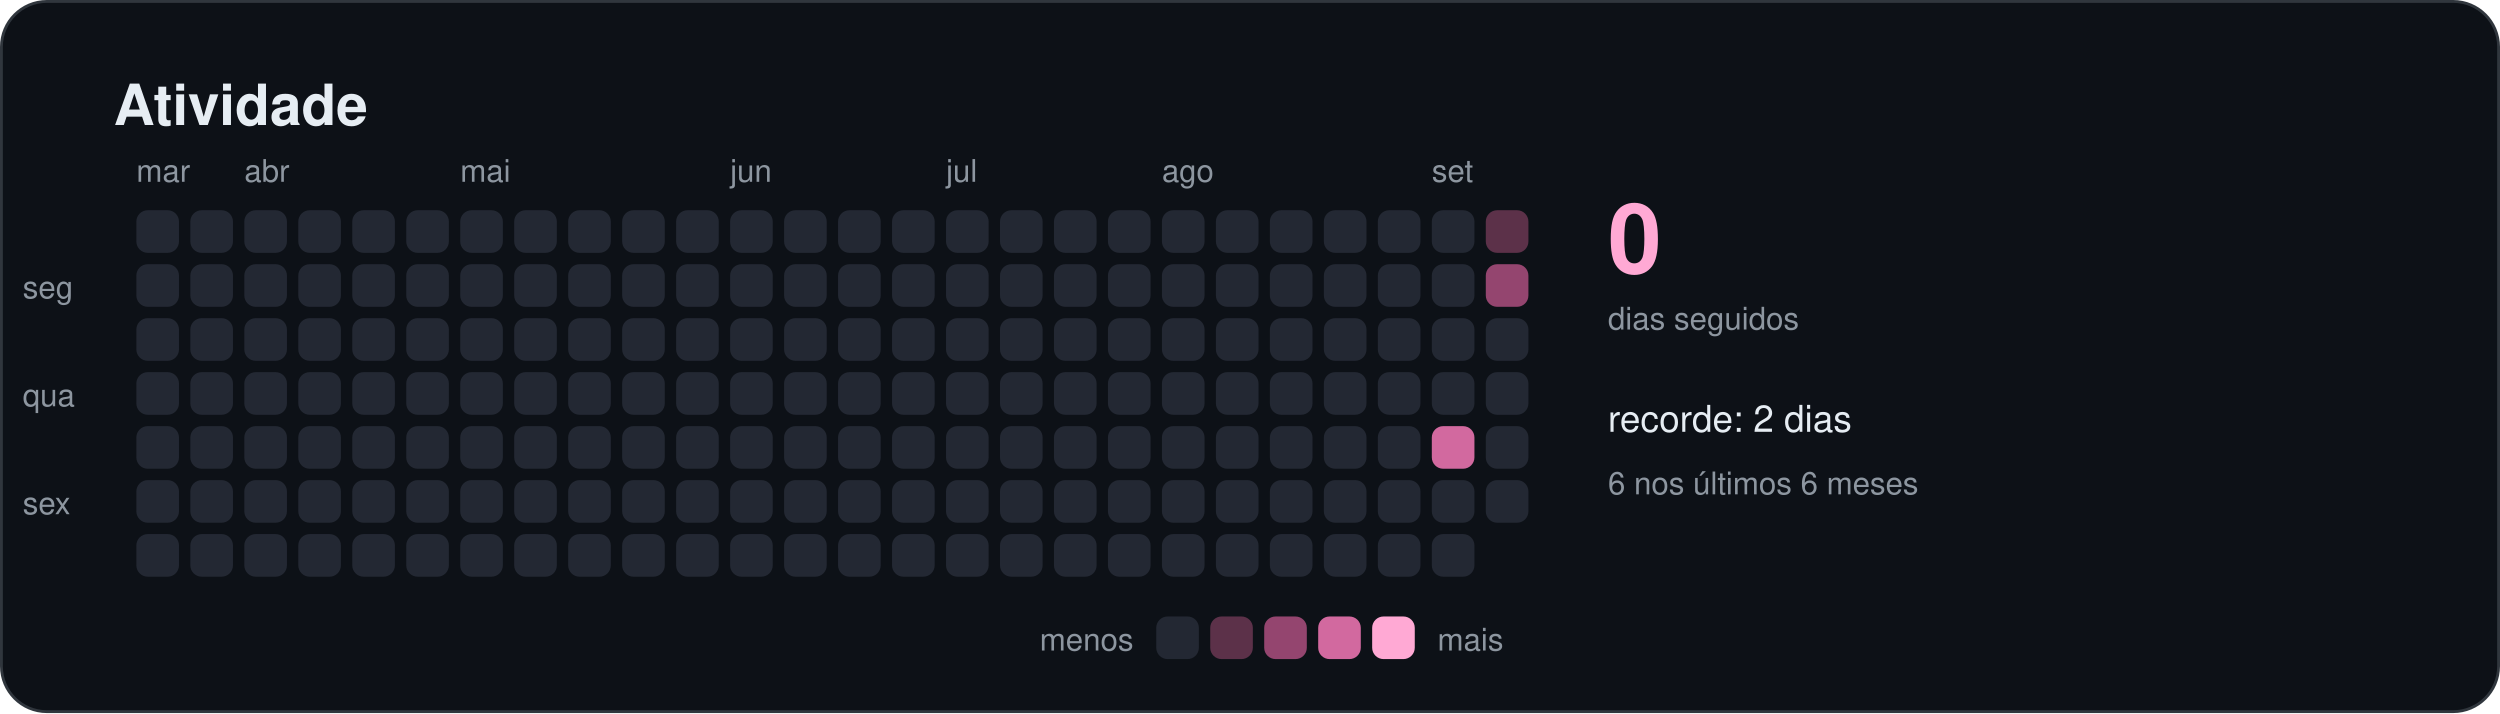
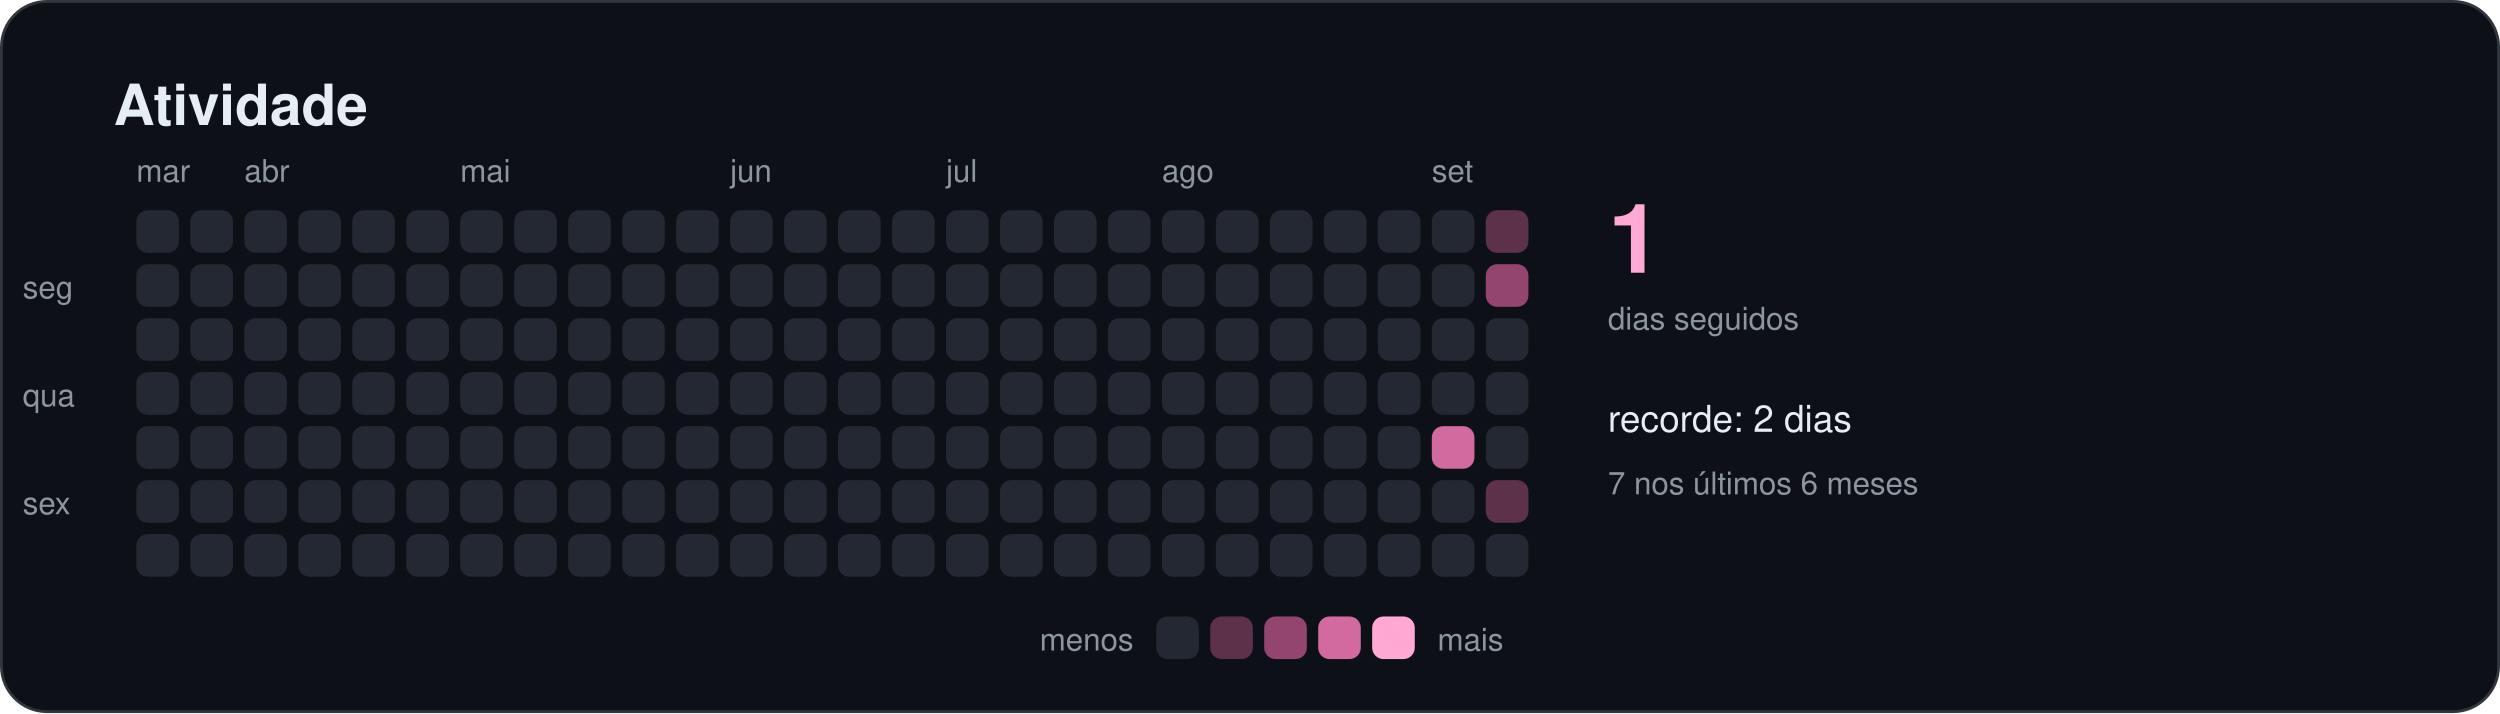
<svg xmlns="http://www.w3.org/2000/svg" width="880" height="251" viewBox="0 0 880 251" role="img" aria-labelledby="titulo">
  <style>
    text { font-family: -apple-system, BlinkMacSystemFont, "Segoe UI", Helvetica, Arial, sans-serif; fill: #e6edf3; }
    .titulo { font-size: 20px; font-weight: 600; }
    .suave { font-size: 11px; fill: #8d96a0; }
    .rotulo { font-size: 13px; font-weight: 500; }
    .numero { font-size: 34px; font-weight: 700; fill: #ffa9d4; }
  </style>
  <rect x="0.5" y="0.5" width="879" height="250" rx="16" fill="#0d1117" stroke="#30363d" />
  <text x="40" y="44" class="titulo">Atividade</text>
  <rect x="48" y="74" width="15" height="15" rx="4" fill="#232833" />
  <rect x="48" y="93" width="15" height="15" rx="4" fill="#232833" />
  <rect x="48" y="112" width="15" height="15" rx="4" fill="#232833" />
  <rect x="48" y="131" width="15" height="15" rx="4" fill="#232833" />
  <rect x="48" y="150" width="15" height="15" rx="4" fill="#232833" />
  <rect x="48" y="169" width="15" height="15" rx="4" fill="#232833" />
  <rect x="48" y="188" width="15" height="15" rx="4" fill="#232833" />
  <text x="48" y="64" class="suave">mar</text>
  <rect x="67" y="74" width="15" height="15" rx="4" fill="#232833" />
  <rect x="67" y="93" width="15" height="15" rx="4" fill="#232833" />
  <rect x="67" y="112" width="15" height="15" rx="4" fill="#232833" />
  <rect x="67" y="131" width="15" height="15" rx="4" fill="#232833" />
  <rect x="67" y="150" width="15" height="15" rx="4" fill="#232833" />
  <rect x="67" y="169" width="15" height="15" rx="4" fill="#232833" />
  <rect x="67" y="188" width="15" height="15" rx="4" fill="#232833" />
  <rect x="86" y="74" width="15" height="15" rx="4" fill="#232833" />
  <rect x="86" y="93" width="15" height="15" rx="4" fill="#232833" />
  <rect x="86" y="112" width="15" height="15" rx="4" fill="#232833" />
  <rect x="86" y="131" width="15" height="15" rx="4" fill="#232833" />
  <rect x="86" y="150" width="15" height="15" rx="4" fill="#232833" />
  <rect x="86" y="169" width="15" height="15" rx="4" fill="#232833" />
  <rect x="86" y="188" width="15" height="15" rx="4" fill="#232833" />
  <text x="86" y="64" class="suave">abr</text>
  <rect x="105" y="74" width="15" height="15" rx="4" fill="#232833" />
  <rect x="105" y="93" width="15" height="15" rx="4" fill="#232833" />
  <rect x="105" y="112" width="15" height="15" rx="4" fill="#232833" />
  <rect x="105" y="131" width="15" height="15" rx="4" fill="#232833" />
  <rect x="105" y="150" width="15" height="15" rx="4" fill="#232833" />
  <rect x="105" y="169" width="15" height="15" rx="4" fill="#232833" />
  <rect x="105" y="188" width="15" height="15" rx="4" fill="#232833" />
  <rect x="124" y="74" width="15" height="15" rx="4" fill="#232833" />
  <rect x="124" y="93" width="15" height="15" rx="4" fill="#232833" />
  <rect x="124" y="112" width="15" height="15" rx="4" fill="#232833" />
  <rect x="124" y="131" width="15" height="15" rx="4" fill="#232833" />
  <rect x="124" y="150" width="15" height="15" rx="4" fill="#232833" />
  <rect x="124" y="169" width="15" height="15" rx="4" fill="#232833" />
  <rect x="124" y="188" width="15" height="15" rx="4" fill="#232833" />
  <rect x="143" y="74" width="15" height="15" rx="4" fill="#232833" />
  <rect x="143" y="93" width="15" height="15" rx="4" fill="#232833" />
  <rect x="143" y="112" width="15" height="15" rx="4" fill="#232833" />
  <rect x="143" y="131" width="15" height="15" rx="4" fill="#232833" />
  <rect x="143" y="150" width="15" height="15" rx="4" fill="#232833" />
  <rect x="143" y="169" width="15" height="15" rx="4" fill="#232833" />
  <rect x="143" y="188" width="15" height="15" rx="4" fill="#232833" />
  <rect x="162" y="74" width="15" height="15" rx="4" fill="#232833" />
  <rect x="162" y="93" width="15" height="15" rx="4" fill="#232833" />
  <rect x="162" y="112" width="15" height="15" rx="4" fill="#232833" />
  <rect x="162" y="131" width="15" height="15" rx="4" fill="#232833" />
  <rect x="162" y="150" width="15" height="15" rx="4" fill="#232833" />
  <rect x="162" y="169" width="15" height="15" rx="4" fill="#232833" />
  <rect x="162" y="188" width="15" height="15" rx="4" fill="#232833" />
  <text x="162" y="64" class="suave">mai</text>
  <rect x="181" y="74" width="15" height="15" rx="4" fill="#232833" />
  <rect x="181" y="93" width="15" height="15" rx="4" fill="#232833" />
  <rect x="181" y="112" width="15" height="15" rx="4" fill="#232833" />
  <rect x="181" y="131" width="15" height="15" rx="4" fill="#232833" />
  <rect x="181" y="150" width="15" height="15" rx="4" fill="#232833" />
  <rect x="181" y="169" width="15" height="15" rx="4" fill="#232833" />
  <rect x="181" y="188" width="15" height="15" rx="4" fill="#232833" />
  <rect x="200" y="74" width="15" height="15" rx="4" fill="#232833" />
  <rect x="200" y="93" width="15" height="15" rx="4" fill="#232833" />
  <rect x="200" y="112" width="15" height="15" rx="4" fill="#232833" />
  <rect x="200" y="131" width="15" height="15" rx="4" fill="#232833" />
  <rect x="200" y="150" width="15" height="15" rx="4" fill="#232833" />
  <rect x="200" y="169" width="15" height="15" rx="4" fill="#232833" />
  <rect x="200" y="188" width="15" height="15" rx="4" fill="#232833" />
  <rect x="219" y="74" width="15" height="15" rx="4" fill="#232833" />
  <rect x="219" y="93" width="15" height="15" rx="4" fill="#232833" />
  <rect x="219" y="112" width="15" height="15" rx="4" fill="#232833" />
  <rect x="219" y="131" width="15" height="15" rx="4" fill="#232833" />
  <rect x="219" y="150" width="15" height="15" rx="4" fill="#232833" />
  <rect x="219" y="169" width="15" height="15" rx="4" fill="#232833" />
  <rect x="219" y="188" width="15" height="15" rx="4" fill="#232833" />
  <rect x="238" y="74" width="15" height="15" rx="4" fill="#232833" />
  <rect x="238" y="93" width="15" height="15" rx="4" fill="#232833" />
  <rect x="238" y="112" width="15" height="15" rx="4" fill="#232833" />
  <rect x="238" y="131" width="15" height="15" rx="4" fill="#232833" />
  <rect x="238" y="150" width="15" height="15" rx="4" fill="#232833" />
  <rect x="238" y="169" width="15" height="15" rx="4" fill="#232833" />
  <rect x="238" y="188" width="15" height="15" rx="4" fill="#232833" />
  <rect x="257" y="74" width="15" height="15" rx="4" fill="#232833" />
  <rect x="257" y="93" width="15" height="15" rx="4" fill="#232833" />
  <rect x="257" y="112" width="15" height="15" rx="4" fill="#232833" />
  <rect x="257" y="131" width="15" height="15" rx="4" fill="#232833" />
  <rect x="257" y="150" width="15" height="15" rx="4" fill="#232833" />
  <rect x="257" y="169" width="15" height="15" rx="4" fill="#232833" />
  <rect x="257" y="188" width="15" height="15" rx="4" fill="#232833" />
  <text x="257" y="64" class="suave">jun</text>
  <rect x="276" y="74" width="15" height="15" rx="4" fill="#232833" />
  <rect x="276" y="93" width="15" height="15" rx="4" fill="#232833" />
  <rect x="276" y="112" width="15" height="15" rx="4" fill="#232833" />
  <rect x="276" y="131" width="15" height="15" rx="4" fill="#232833" />
  <rect x="276" y="150" width="15" height="15" rx="4" fill="#232833" />
  <rect x="276" y="169" width="15" height="15" rx="4" fill="#232833" />
  <rect x="276" y="188" width="15" height="15" rx="4" fill="#232833" />
  <rect x="295" y="74" width="15" height="15" rx="4" fill="#232833" />
  <rect x="295" y="93" width="15" height="15" rx="4" fill="#232833" />
  <rect x="295" y="112" width="15" height="15" rx="4" fill="#232833" />
  <rect x="295" y="131" width="15" height="15" rx="4" fill="#232833" />
  <rect x="295" y="150" width="15" height="15" rx="4" fill="#232833" />
  <rect x="295" y="169" width="15" height="15" rx="4" fill="#232833" />
  <rect x="295" y="188" width="15" height="15" rx="4" fill="#232833" />
  <rect x="314" y="74" width="15" height="15" rx="4" fill="#232833" />
  <rect x="314" y="93" width="15" height="15" rx="4" fill="#232833" />
  <rect x="314" y="112" width="15" height="15" rx="4" fill="#232833" />
  <rect x="314" y="131" width="15" height="15" rx="4" fill="#232833" />
  <rect x="314" y="150" width="15" height="15" rx="4" fill="#232833" />
  <rect x="314" y="169" width="15" height="15" rx="4" fill="#232833" />
  <rect x="314" y="188" width="15" height="15" rx="4" fill="#232833" />
  <rect x="333" y="74" width="15" height="15" rx="4" fill="#232833" />
  <rect x="333" y="93" width="15" height="15" rx="4" fill="#232833" />
  <rect x="333" y="112" width="15" height="15" rx="4" fill="#232833" />
  <rect x="333" y="131" width="15" height="15" rx="4" fill="#232833" />
  <rect x="333" y="150" width="15" height="15" rx="4" fill="#232833" />
  <rect x="333" y="169" width="15" height="15" rx="4" fill="#232833" />
  <rect x="333" y="188" width="15" height="15" rx="4" fill="#232833" />
  <text x="333" y="64" class="suave">jul</text>
  <rect x="352" y="74" width="15" height="15" rx="4" fill="#232833" />
  <rect x="352" y="93" width="15" height="15" rx="4" fill="#232833" />
  <rect x="352" y="112" width="15" height="15" rx="4" fill="#232833" />
  <rect x="352" y="131" width="15" height="15" rx="4" fill="#232833" />
  <rect x="352" y="150" width="15" height="15" rx="4" fill="#232833" />
  <rect x="352" y="169" width="15" height="15" rx="4" fill="#232833" />
  <rect x="352" y="188" width="15" height="15" rx="4" fill="#232833" />
  <rect x="371" y="74" width="15" height="15" rx="4" fill="#232833" />
  <rect x="371" y="93" width="15" height="15" rx="4" fill="#232833" />
  <rect x="371" y="112" width="15" height="15" rx="4" fill="#232833" />
  <rect x="371" y="131" width="15" height="15" rx="4" fill="#232833" />
  <rect x="371" y="150" width="15" height="15" rx="4" fill="#232833" />
  <rect x="371" y="169" width="15" height="15" rx="4" fill="#232833" />
  <rect x="371" y="188" width="15" height="15" rx="4" fill="#232833" />
  <rect x="390" y="74" width="15" height="15" rx="4" fill="#232833" />
  <rect x="390" y="93" width="15" height="15" rx="4" fill="#232833" />
  <rect x="390" y="112" width="15" height="15" rx="4" fill="#232833" />
  <rect x="390" y="131" width="15" height="15" rx="4" fill="#232833" />
  <rect x="390" y="150" width="15" height="15" rx="4" fill="#232833" />
  <rect x="390" y="169" width="15" height="15" rx="4" fill="#232833" />
  <rect x="390" y="188" width="15" height="15" rx="4" fill="#232833" />
  <rect x="409" y="74" width="15" height="15" rx="4" fill="#232833" />
  <rect x="409" y="93" width="15" height="15" rx="4" fill="#232833" />
  <rect x="409" y="112" width="15" height="15" rx="4" fill="#232833" />
  <rect x="409" y="131" width="15" height="15" rx="4" fill="#232833" />
  <rect x="409" y="150" width="15" height="15" rx="4" fill="#232833" />
  <rect x="409" y="169" width="15" height="15" rx="4" fill="#232833" />
  <rect x="409" y="188" width="15" height="15" rx="4" fill="#232833" />
  <text x="409" y="64" class="suave">ago</text>
  <rect x="428" y="74" width="15" height="15" rx="4" fill="#232833" />
  <rect x="428" y="93" width="15" height="15" rx="4" fill="#232833" />
  <rect x="428" y="112" width="15" height="15" rx="4" fill="#232833" />
  <rect x="428" y="131" width="15" height="15" rx="4" fill="#232833" />
  <rect x="428" y="150" width="15" height="15" rx="4" fill="#232833" />
  <rect x="428" y="169" width="15" height="15" rx="4" fill="#232833" />
  <rect x="428" y="188" width="15" height="15" rx="4" fill="#232833" />
  <rect x="447" y="74" width="15" height="15" rx="4" fill="#232833" />
  <rect x="447" y="93" width="15" height="15" rx="4" fill="#232833" />
  <rect x="447" y="112" width="15" height="15" rx="4" fill="#232833" />
  <rect x="447" y="131" width="15" height="15" rx="4" fill="#232833" />
  <rect x="447" y="150" width="15" height="15" rx="4" fill="#232833" />
  <rect x="447" y="169" width="15" height="15" rx="4" fill="#232833" />
  <rect x="447" y="188" width="15" height="15" rx="4" fill="#232833" />
  <rect x="466" y="74" width="15" height="15" rx="4" fill="#232833" />
  <rect x="466" y="93" width="15" height="15" rx="4" fill="#232833" />
  <rect x="466" y="112" width="15" height="15" rx="4" fill="#232833" />
  <rect x="466" y="131" width="15" height="15" rx="4" fill="#232833" />
  <rect x="466" y="150" width="15" height="15" rx="4" fill="#232833" />
  <rect x="466" y="169" width="15" height="15" rx="4" fill="#232833" />
  <rect x="466" y="188" width="15" height="15" rx="4" fill="#232833" />
  <rect x="485" y="74" width="15" height="15" rx="4" fill="#232833" />
  <rect x="485" y="93" width="15" height="15" rx="4" fill="#232833" />
  <rect x="485" y="112" width="15" height="15" rx="4" fill="#232833" />
  <rect x="485" y="131" width="15" height="15" rx="4" fill="#232833" />
  <rect x="485" y="150" width="15" height="15" rx="4" fill="#232833" />
  <rect x="485" y="169" width="15" height="15" rx="4" fill="#232833" />
  <rect x="485" y="188" width="15" height="15" rx="4" fill="#232833" />
  <rect x="504" y="74" width="15" height="15" rx="4" fill="#232833" />
  <rect x="504" y="93" width="15" height="15" rx="4" fill="#232833" />
  <rect x="504" y="112" width="15" height="15" rx="4" fill="#232833" />
  <rect x="504" y="131" width="15" height="15" rx="4" fill="#232833" />
  <rect x="504" y="150" width="15" height="15" rx="4" fill="#d2699f" />
  <rect x="504" y="169" width="15" height="15" rx="4" fill="#232833" />
  <rect x="504" y="188" width="15" height="15" rx="4" fill="#232833" />
  <text x="504" y="64" class="suave">set</text>
  <rect x="523" y="74" width="15" height="15" rx="4" fill="#5c3149" />
  <rect x="523" y="93" width="15" height="15" rx="4" fill="#94456f" />
  <rect x="523" y="112" width="15" height="15" rx="4" fill="#232833" />
  <rect x="523" y="131" width="15" height="15" rx="4" fill="#232833" />
  <rect x="523" y="150" width="15" height="15" rx="4" fill="#232833" />
-   <rect x="523" y="169" width="15" height="15" rx="4" fill="#232833" />
+   <rect x="523" y="169" width="15" height="15" rx="4" fill="#5c3149" />
+   <rect x="523" y="188" width="15" height="15" rx="4" fill="#232833" />
  <text x="8" y="105" class="suave">seg</text>
  <text x="8" y="143" class="suave">qua</text>
  <text x="8" y="181" class="suave">sex</text>
-   <text x="566" y="96" class="numero">0</text>
+   <text x="566" y="96" class="numero">1</text>
  <text x="566" y="116" class="suave">dias seguidos</text>
  <text x="566" y="152" class="rotulo">recorde: 2 dias</text>
-   <text x="566" y="174" class="suave">6 nos últimos 6 meses</text>
+   <text x="566" y="174" class="suave">7 nos últimos 6 meses</text>
  <text x="399" y="229" class="suave" text-anchor="end">menos</text>
  <rect x="407" y="217" width="15" height="15" rx="4" fill="#232833" />
  <rect x="426" y="217" width="15" height="15" rx="4" fill="#5c3149" />
  <rect x="445" y="217" width="15" height="15" rx="4" fill="#94456f" />
  <rect x="464" y="217" width="15" height="15" rx="4" fill="#d2699f" />
  <rect x="483" y="217" width="15" height="15" rx="4" fill="#ffa9d4" />
  <text x="506" y="229" class="suave">mais</text>
</svg>
